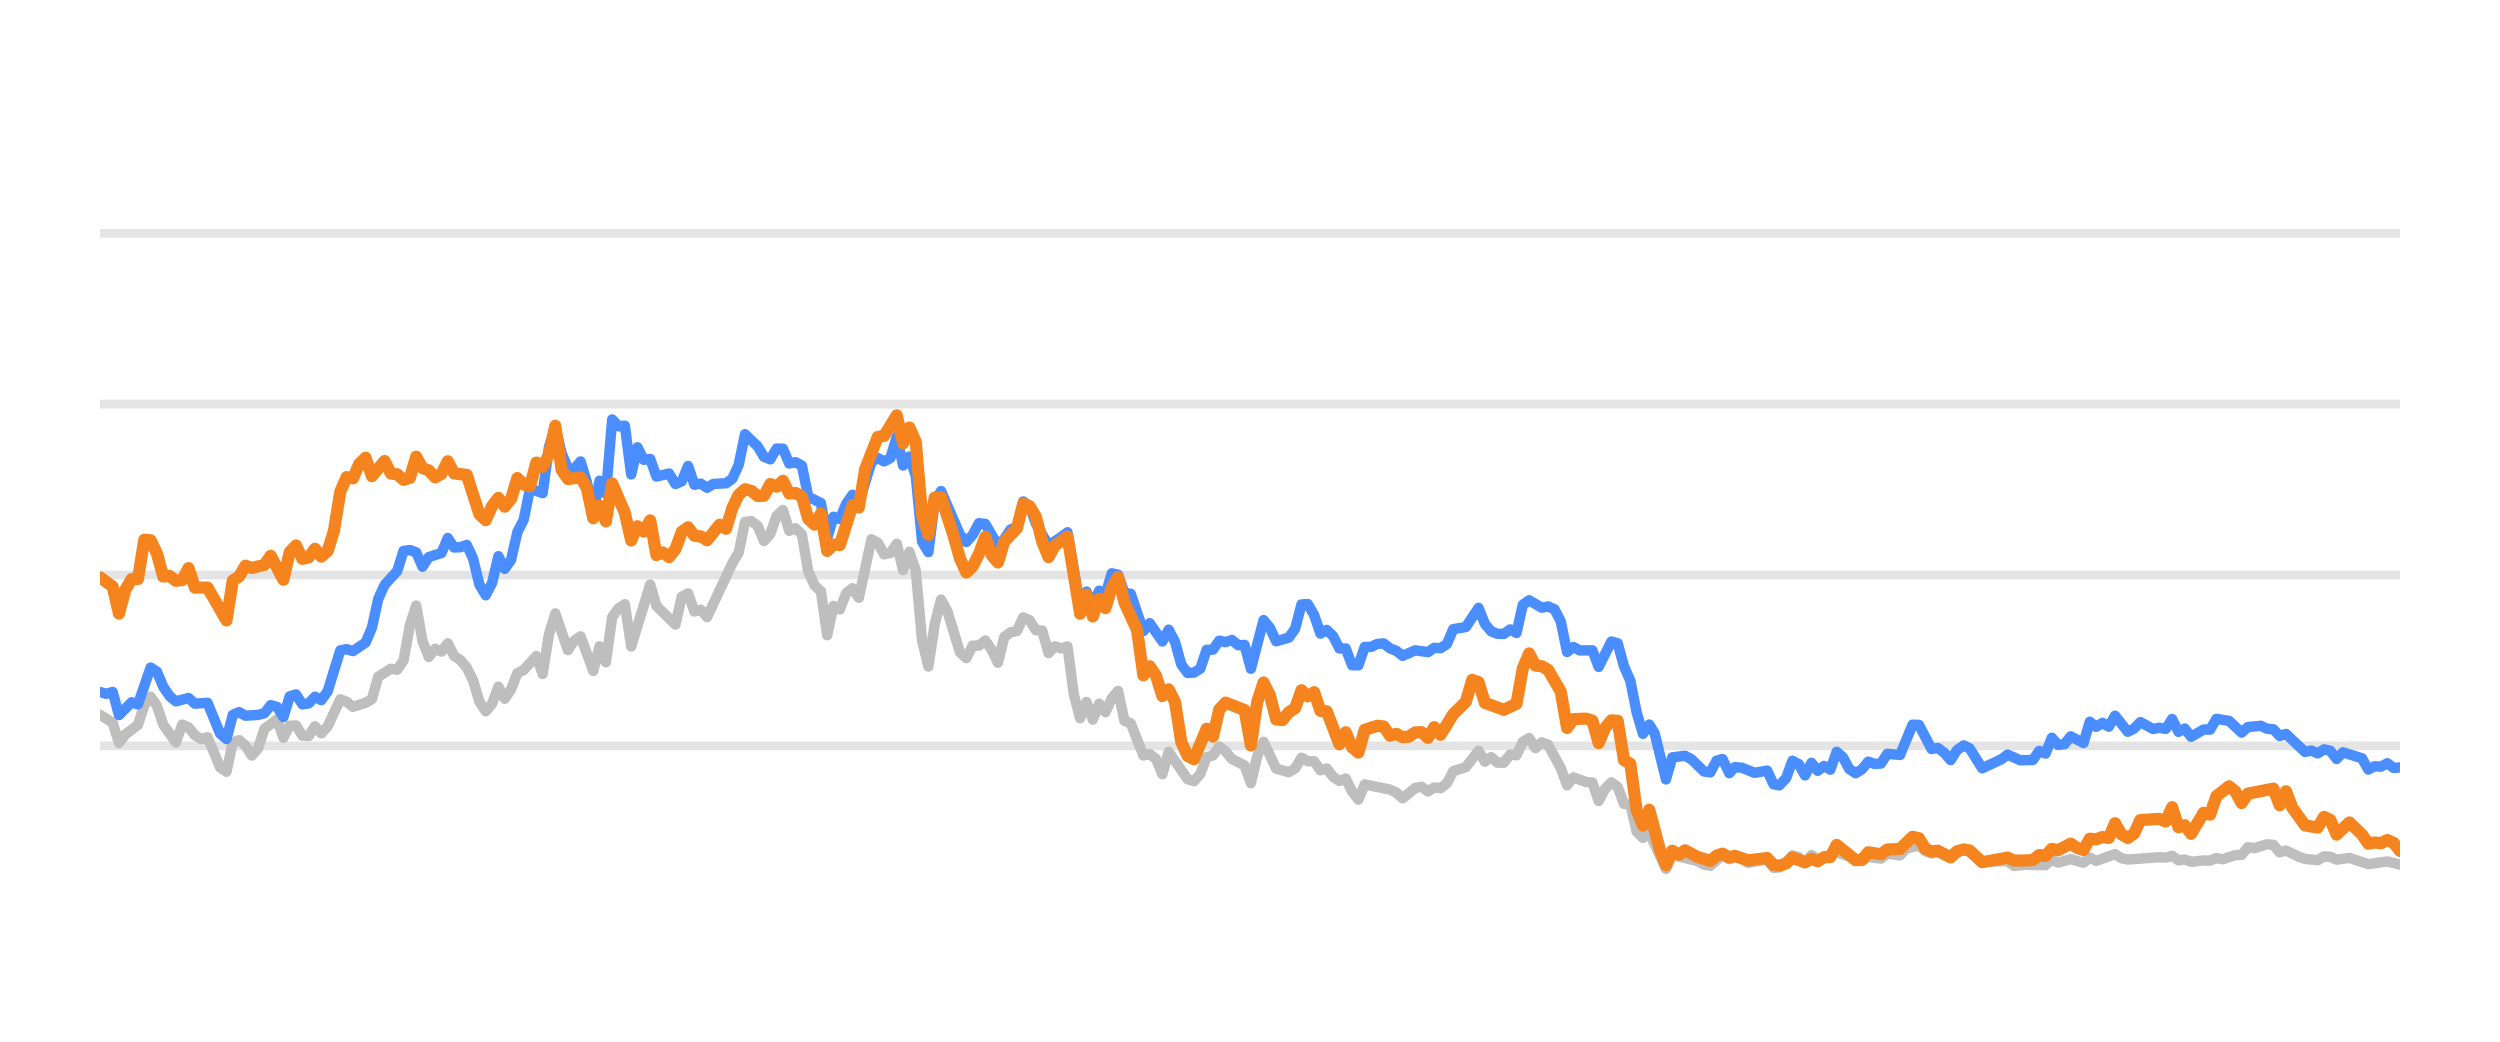
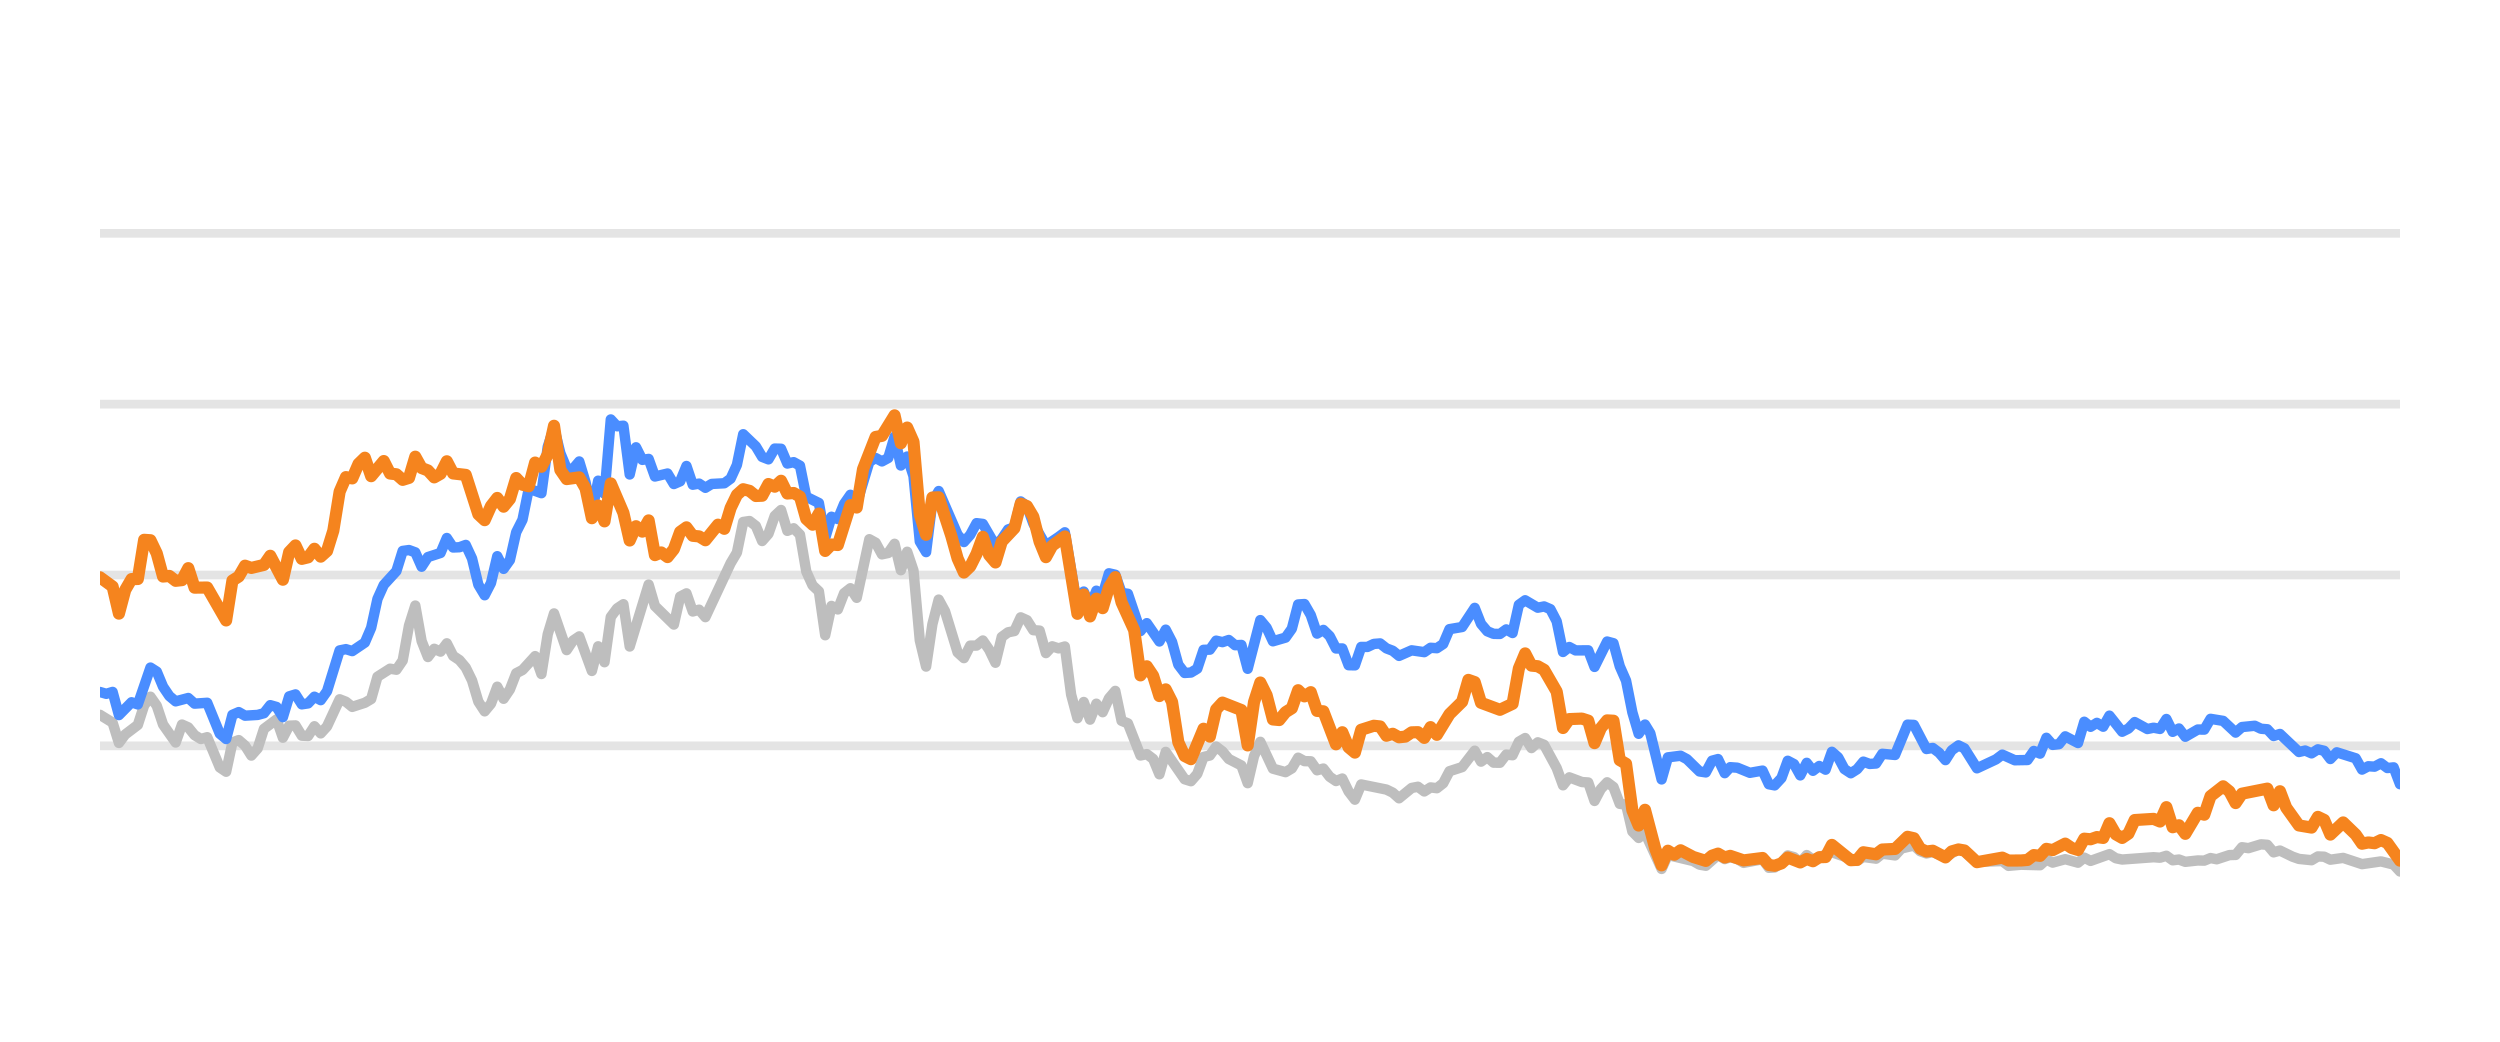
<svg xmlns="http://www.w3.org/2000/svg" width="144pt" height="60pt" viewBox="0 0 144 60" version="1.1">
  <defs>
    <style type="text/css">*{stroke-linejoin: round; stroke-linecap: butt}</style>
  </defs>
  <g id="figure_1">
    <g id="patch_1">
      <path d="M 0 60  L 144 60  L 144 0  L 0 0  L 0 60  z " style="fill: none; opacity: 0" />
    </g>
    <g id="axes_1">
      <g id="patch_2">
        <path d="M 5.76 52.8  L 138.24 52.8  L 138.24 3.6  L 5.76 3.6  L 5.76 52.8  z " style="fill: none" />
      </g>
      <g id="matplotlib.axis_1" />
      <g id="matplotlib.axis_2" />
      <g id="line2d_1">
-         <path d="M 5.76 42.96  L 138.24 42.96  " clip-path="url(#p5cff819e16)" style="fill: none; stroke: #b2b2b2; stroke-opacity: 0.35; stroke-width: 0.5; stroke-linecap: square" />
+         <path d="M 5.76 42.96  L 138.24 42.96  " clip-path="url(#pce5a520897)" style="fill: none; stroke: #b2b2b2; stroke-opacity: 0.35; stroke-width: 0.5; stroke-linecap: square" />
      </g>
      <g id="line2d_2">
-         <path d="M 5.76 33.12  L 138.24 33.12  " clip-path="url(#p5cff819e16)" style="fill: none; stroke: #b2b2b2; stroke-opacity: 0.35; stroke-width: 0.5; stroke-linecap: square" />
+         <path d="M 5.76 33.12  L 138.24 33.12  " clip-path="url(#pce5a520897)" style="fill: none; stroke: #b2b2b2; stroke-opacity: 0.35; stroke-width: 0.5; stroke-linecap: square" />
      </g>
      <g id="line2d_3">
-         <path d="M 5.76 23.28  L 138.24 23.28  " clip-path="url(#p5cff819e16)" style="fill: none; stroke: #b2b2b2; stroke-opacity: 0.35; stroke-width: 0.5; stroke-linecap: square" />
+         <path d="M 5.76 23.28  L 138.24 23.28  " clip-path="url(#pce5a520897)" style="fill: none; stroke: #b2b2b2; stroke-opacity: 0.35; stroke-width: 0.5; stroke-linecap: square" />
      </g>
      <g id="line2d_4">
-         <path d="M 5.76 13.44  L 138.24 13.44  " clip-path="url(#p5cff819e16)" style="fill: none; stroke: #b2b2b2; stroke-opacity: 0.35; stroke-width: 0.5; stroke-linecap: square" />
+         <path d="M 5.76 13.44  L 138.24 13.44  " clip-path="url(#pce5a520897)" style="fill: none; stroke: #b2b2b2; stroke-opacity: 0.35; stroke-width: 0.5; stroke-linecap: square" />
      </g>
      <g id="line2d_5">
-         <path d="M 5.76 41.174  L 6.488 41.622  L 6.853 42.793  L 7.217 42.306  L 7.945 41.755  L 8.31 40.628  L 8.674 40.131  L 9.038 40.648  L 9.402 41.735  L 10.131 42.768  L 10.495 41.735  L 10.859 41.897  L 11.224 42.345  L 11.588 42.566  L 11.952 42.463  L 12.681 44.205  L 13.045 44.451  L 13.409 42.763  L 13.773 42.63  L 14.137 42.945  L 14.502 43.521  L 14.866 43.108  L 15.23 41.981  L 15.959 41.44  L 16.323 42.493  L 16.687 41.799  L 17.051 41.784  L 17.416 42.375  L 17.78 42.394  L 18.144 41.833  L 18.508 42.242  L 18.873 41.843  L 19.601 40.279  L 19.965 40.421  L 20.329 40.716  L 21.058 40.48  L 21.422 40.264  L 21.786 38.98  L 22.515 38.517  L 22.879 38.576  L 23.243 38.045  L 23.608 36.033  L 23.972 34.881  L 24.336 36.923  L 24.7 37.843  L 25.065 37.371  L 25.429 37.533  L 25.793 37.056  L 26.157 37.779  L 26.522 38.02  L 26.886 38.453  L 27.25 39.196  L 27.614 40.416  L 27.978 40.972  L 28.343 40.534  L 28.707 39.555  L 29.071 40.249  L 29.435 39.713  L 29.8 38.778  L 30.164 38.591  L 30.892 37.794  L 31.257 38.822  L 31.621 36.534  L 31.985 35.334  L 32.714 37.445  L 33.078 36.903  L 33.442 36.657  L 34.17 38.645  L 34.535 37.228  L 34.899 38.143  L 35.263 35.536  L 35.627 35.044  L 35.992 34.803  L 36.356 37.238  L 37.449 33.671  L 37.813 34.906  L 38.906 35.974  L 39.27 34.365  L 39.634 34.178  L 39.998 35.221  L 40.363 35.118  L 40.727 35.546  L 42.184 32.441  L 42.548 31.831  L 42.912 30.065  L 43.276 30.011  L 43.641 30.291  L 44.005 31.162  L 44.369 30.749  L 44.733 29.715  L 45.098 29.376  L 45.462 30.576  L 45.826 30.429  L 46.19 30.793  L 46.555 32.918  L 46.919 33.72  L 47.283 34.06  L 47.647 36.589  L 48.011 34.901  L 48.376 35.103  L 48.74 34.168  L 49.104 33.883  L 49.468 34.434  L 50.197 31.059  L 50.561 31.26  L 50.925 31.929  L 51.29 31.851  L 51.654 31.324  L 52.018 32.844  L 52.382 31.782  L 52.747 32.859  L 53.111 36.884  L 53.475 38.394  L 53.839 35.954  L 54.204 34.537  L 54.568 35.206  L 55.296 37.578  L 55.66 37.907  L 56.025 37.189  L 56.389 37.184  L 56.753 36.894  L 57.117 37.42  L 57.482 38.173  L 57.846 36.687  L 58.21 36.421  L 58.574 36.348  L 58.939 35.56  L 59.303 35.723  L 59.667 36.298  L 60.031 36.323  L 60.396 37.617  L 60.76 37.228  L 61.124 37.346  L 61.488 37.238  L 61.853 40.008  L 62.217 41.366  L 62.581 40.436  L 62.945 41.45  L 63.309 40.534  L 63.674 41.022  L 64.038 40.224  L 64.402 39.796  L 64.766 41.518  L 65.131 41.666  L 65.859 43.516  L 66.223 43.437  L 66.588 43.713  L 66.952 44.598  L 67.316 43.309  L 68.409 44.884  L 68.773 44.997  L 69.137 44.579  L 69.501 43.6  L 69.866 43.516  L 70.23 43.004  L 70.594 43.28  L 70.958 43.718  L 71.687 44.092  L 72.051 45.11  L 72.415 43.555  L 72.78 42.729  L 73.508 44.274  L 74.237 44.475  L 74.601 44.259  L 74.965 43.644  L 75.329 43.841  L 75.694 43.851  L 76.058 44.367  L 76.422 44.269  L 76.786 44.741  L 77.15 44.987  L 77.515 44.844  L 77.879 45.587  L 78.243 46.06  L 78.607 45.184  L 80.064 45.479  L 80.429 45.656  L 80.793 45.981  L 81.521 45.386  L 81.886 45.317  L 82.25 45.587  L 82.614 45.356  L 82.978 45.4  L 83.342 45.115  L 83.707 44.421  L 84.435 44.185  L 85.164 43.24  L 85.528 43.87  L 85.892 43.609  L 86.256 43.929  L 86.621 43.934  L 86.985 43.462  L 87.349 43.501  L 87.713 42.724  L 88.078 42.512  L 88.442 43.088  L 88.806 42.758  L 89.17 42.901  L 89.899 44.239  L 90.263 45.233  L 90.627 44.775  L 91.356 45.046  L 91.72 45.071  L 92.084 46.133  L 92.448 45.445  L 92.813 45.061  L 93.177 45.331  L 93.541 46.301  L 93.905 46.345  L 94.27 47.895  L 94.634 48.264  L 94.998 47.964  L 95.959 50.05  L 96.322 49.248  L 97.785 49.597  L 98.148 49.804  L 98.512 49.868  L 99.217 49.248  L 99.605 49.484  L 99.923 49.376  L 100.333 49.479  L 100.697 49.7  L 101.789 49.494  L 102.154 49.986  L 102.488 49.966  L 102.882 49.7  L 103.244 49.272  L 103.608 49.371  L 103.968 49.681  L 104.34 49.253  L 104.701 49.513  L 105.793 49.09  L 107.252 49.587  L 107.613 49.361  L 108.343 49.459  L 108.707 49.169  L 109.442 49.272  L 109.807 48.874  L 110.532 48.702  L 110.896 49.031  L 111.257 49.159  L 111.619 49.08  L 112.354 49.366  L 113.106 48.908  L 113.448 49.051  L 114.173 49.646  L 115.637 49.597  L 115.996 49.873  L 116.722 49.809  L 117.819 49.838  L 118.184 49.509  L 118.547 49.686  L 119.273 49.489  L 120.01 49.691  L 120.372 49.4  L 120.736 49.587  L 121.825 49.199  L 122.194 49.435  L 122.559 49.509  L 124.376 49.376  L 124.746 49.405  L 125.114 49.292  L 125.479 49.553  L 125.842 49.509  L 126.207 49.641  L 126.93 49.563  L 127.302 49.572  L 127.666 49.425  L 128.022 49.494  L 128.757 49.253  L 129.115 49.243  L 129.481 48.8  L 129.852 48.854  L 130.579 48.633  L 130.945 48.662  L 131.309 49.095  L 131.675 48.992  L 132.404 49.346  L 132.772 49.474  L 133.499 49.548  L 133.865 49.331  L 134.227 49.346  L 134.586 49.518  L 135.325 49.415  L 136.415 49.774  L 137.51 49.617  L 138.24 49.799  L 138.24 49.799  " clip-path="url(#p5cff819e16)" style="fill: none; stroke: #bebebe; stroke-width: 0.6; stroke-linecap: round" />
+         <path d="M 5.76 41.174  L 6.486 41.622  L 6.85 42.793  L 7.213 42.306  L 7.939 41.755  L 8.303 40.628  L 8.666 40.131  L 9.029 40.648  L 9.392 41.735  L 10.119 42.768  L 10.482 41.735  L 10.845 41.897  L 11.208 42.345  L 11.572 42.566  L 11.935 42.463  L 12.661 44.205  L 13.025 44.451  L 13.388 42.763  L 13.751 42.63  L 14.114 42.945  L 14.477 43.521  L 14.841 43.108  L 15.204 41.981  L 15.93 41.44  L 16.294 42.493  L 16.657 41.799  L 17.02 41.784  L 17.383 42.375  L 17.746 42.394  L 18.11 41.833  L 18.473 42.242  L 18.836 41.843  L 19.563 40.279  L 19.926 40.421  L 20.289 40.716  L 21.016 40.48  L 21.379 40.264  L 21.742 38.98  L 22.468 38.517  L 22.832 38.576  L 23.195 38.045  L 23.558 36.033  L 23.921 34.881  L 24.285 36.923  L 24.648 37.843  L 25.011 37.371  L 25.374 37.533  L 25.737 37.056  L 26.101 37.779  L 26.464 38.02  L 26.827 38.453  L 27.19 39.196  L 27.554 40.416  L 27.917 40.972  L 28.28 40.534  L 28.643 39.555  L 29.007 40.249  L 29.37 39.713  L 29.733 38.778  L 30.096 38.591  L 30.823 37.794  L 31.186 38.822  L 31.549 36.534  L 31.912 35.334  L 32.639 37.445  L 33.002 36.903  L 33.365 36.657  L 34.092 38.645  L 34.455 37.228  L 34.818 38.143  L 35.181 35.536  L 35.545 35.044  L 35.908 34.803  L 36.271 37.238  L 37.361 33.671  L 37.724 34.906  L 38.814 35.974  L 39.177 34.365  L 39.54 34.178  L 39.903 35.221  L 40.267 35.118  L 40.63 35.546  L 42.083 32.441  L 42.446 31.831  L 42.809 30.065  L 43.172 30.011  L 43.536 30.291  L 43.899 31.162  L 44.262 30.749  L 44.625 29.715  L 44.989 29.376  L 45.352 30.576  L 45.715 30.429  L 46.078 30.793  L 46.441 32.918  L 46.805 33.72  L 47.168 34.06  L 47.531 36.589  L 47.894 34.901  L 48.258 35.103  L 48.621 34.168  L 48.984 33.883  L 49.347 34.434  L 50.074 31.059  L 50.437 31.26  L 50.8 31.929  L 51.163 31.851  L 51.527 31.324  L 51.89 32.844  L 52.253 31.782  L 52.616 32.859  L 52.98 36.884  L 53.343 38.394  L 53.706 35.954  L 54.069 34.537  L 54.432 35.206  L 55.159 37.578  L 55.522 37.907  L 55.885 37.189  L 56.249 37.184  L 56.612 36.894  L 56.975 37.42  L 57.338 38.173  L 57.701 36.687  L 58.065 36.421  L 58.428 36.348  L 58.791 35.56  L 59.154 35.723  L 59.518 36.298  L 59.881 36.323  L 60.244 37.617  L 60.607 37.228  L 60.971 37.346  L 61.334 37.238  L 61.697 40.008  L 62.06 41.366  L 62.423 40.436  L 62.787 41.45  L 63.15 40.534  L 63.513 41.022  L 63.876 40.224  L 64.24 39.796  L 64.603 41.518  L 64.966 41.666  L 65.692 43.516  L 66.056 43.437  L 66.419 43.713  L 66.782 44.598  L 67.145 43.309  L 68.235 44.884  L 68.598 44.997  L 68.962 44.579  L 69.325 43.6  L 69.688 43.516  L 70.051 43.004  L 70.414 43.28  L 70.778 43.718  L 71.504 44.092  L 71.867 45.11  L 72.231 43.555  L 72.594 42.729  L 73.32 44.274  L 74.047 44.475  L 74.41 44.259  L 74.773 43.644  L 75.136 43.841  L 75.5 43.851  L 75.863 44.367  L 76.226 44.269  L 76.589 44.741  L 76.953 44.987  L 77.316 44.844  L 77.679 45.587  L 78.042 46.06  L 78.405 45.184  L 79.858 45.479  L 80.222 45.656  L 80.585 45.981  L 81.311 45.386  L 81.674 45.317  L 82.038 45.587  L 82.401 45.356  L 82.764 45.4  L 83.127 45.115  L 83.491 44.421  L 84.217 44.185  L 84.944 43.24  L 85.307 43.87  L 85.67 43.609  L 86.033 43.929  L 86.396 43.934  L 86.76 43.462  L 87.123 43.501  L 87.486 42.724  L 87.849 42.512  L 88.213 43.088  L 88.576 42.758  L 88.939 42.901  L 89.665 44.239  L 90.029 45.233  L 90.392 44.775  L 91.118 45.046  L 91.482 45.071  L 91.845 46.133  L 92.208 45.445  L 92.571 45.061  L 92.935 45.331  L 93.298 46.301  L 93.661 46.345  L 94.024 47.895  L 94.387 48.264  L 94.751 47.964  L 95.709 50.05  L 96.071 49.248  L 97.53 49.597  L 97.892 49.804  L 98.255 49.868  L 98.958 49.248  L 99.345 49.484  L 99.662 49.376  L 100.071 49.479  L 100.433 49.7  L 101.523 49.494  L 101.887 49.986  L 102.22 49.966  L 102.612 49.7  L 102.974 49.272  L 103.336 49.371  L 103.695 49.681  L 104.067 49.253  L 104.426 49.513  L 105.516 49.09  L 106.97 49.587  L 107.331 49.361  L 108.059 49.459  L 108.421 49.169  L 109.154 49.272  L 109.519 48.874  L 110.241 48.702  L 110.605 49.031  L 110.964 49.159  L 111.326 49.08  L 112.058 49.366  L 112.808 48.908  L 113.149 49.051  L 113.872 49.646  L 115.332 49.597  L 115.691 49.873  L 116.414 49.809  L 117.508 49.838  L 117.872 49.509  L 118.234 49.686  L 118.958 49.489  L 119.693 49.691  L 120.054 49.4  L 120.417 49.587  L 121.503 49.199  L 121.871 49.435  L 122.235 49.509  L 124.047 49.376  L 124.416 49.405  L 124.783 49.292  L 125.147 49.553  L 125.509 49.509  L 125.873 49.641  L 126.594 49.563  L 126.965 49.572  L 127.328 49.425  L 127.683 49.494  L 128.416 49.253  L 128.773 49.243  L 129.138 48.8  L 129.508 48.854  L 130.233 48.633  L 130.598 48.662  L 130.96 49.095  L 131.325 48.992  L 132.053 49.346  L 132.419 49.474  L 133.145 49.548  L 133.51 49.331  L 133.87 49.346  L 134.229 49.518  L 134.966 49.415  L 136.052 49.774  L 137.144 49.617  L 137.873 49.799  L 138.24 50.197  L 138.24 50.197  " clip-path="url(#pce5a520897)" style="fill: none; stroke: #bebebe; stroke-width: 0.6; stroke-linecap: round" />
      </g>
      <g id="line2d_6">
-         <path d="M 5.76 39.86  L 6.124 39.964  L 6.488 39.855  L 6.853 41.189  L 7.581 40.451  L 7.945 40.574  L 8.674 38.453  L 9.038 38.685  L 9.402 39.555  L 9.767 40.092  L 10.131 40.397  L 10.859 40.205  L 11.224 40.53  L 11.952 40.48  L 12.681 42.261  L 13.045 42.566  L 13.409 41.174  L 13.773 41.017  L 14.137 41.223  L 14.866 41.179  L 15.23 41.081  L 15.594 40.618  L 15.959 40.721  L 16.323 41.307  L 16.687 40.111  L 17.051 39.998  L 17.416 40.569  L 17.78 40.515  L 18.144 40.131  L 18.508 40.328  L 18.873 39.816  L 19.601 37.464  L 19.965 37.391  L 20.329 37.504  L 21.058 37.012  L 21.422 36.161  L 21.786 34.498  L 22.151 33.691  L 22.879 32.894  L 23.243 31.733  L 23.608 31.683  L 23.972 31.816  L 24.336 32.643  L 24.7 32.087  L 25.429 31.851  L 25.793 30.99  L 26.157 31.536  L 26.522 31.521  L 26.886 31.388  L 27.25 32.17  L 27.614 33.681  L 27.978 34.286  L 28.343 33.582  L 28.707 32.038  L 29.071 32.766  L 29.435 32.259  L 29.8 30.655  L 30.164 29.937  L 30.528 28.146  L 31.257 28.407  L 31.621 25.735  L 31.985 24.623  L 32.349 26.104  L 32.714 26.98  L 33.078 27.009  L 33.442 26.581  L 33.806 27.782  L 34.17 29.499  L 34.535 27.688  L 34.899 28.441  L 35.263 24.161  L 35.627 24.554  L 35.992 24.52  L 36.356 27.329  L 36.72 25.765  L 37.084 26.488  L 37.449 26.434  L 37.813 27.447  L 38.541 27.275  L 38.906 27.88  L 39.27 27.723  L 39.634 26.842  L 39.998 27.92  L 40.363 27.856  L 40.727 28.097  L 41.091 27.875  L 41.819 27.836  L 42.184 27.57  L 42.548 26.778  L 42.912 25.012  L 43.641 25.71  L 44.005 26.316  L 44.369 26.458  L 44.733 25.838  L 45.098 25.848  L 45.462 26.699  L 45.826 26.621  L 46.19 26.822  L 46.555 28.613  L 47.283 28.972  L 47.647 30.995  L 48.011 29.765  L 48.376 29.897  L 48.74 29.022  L 49.104 28.5  L 49.468 29.007  L 50.197 26.601  L 50.561 26.38  L 50.925 26.576  L 51.29 26.38  L 51.654 25.15  L 52.018 26.813  L 52.382 26.296  L 52.747 27.418  L 53.111 31.191  L 53.475 31.801  L 53.839 28.899  L 54.204 28.284  L 55.296 30.803  L 55.66 31.221  L 56.025 30.808  L 56.389 30.134  L 56.753 30.178  L 57.482 31.428  L 57.846 31.044  L 58.21 30.498  L 58.574 30.365  L 58.939 28.884  L 59.303 29.154  L 59.667 30.153  L 60.396 31.423  L 61.124 30.931  L 61.488 30.66  L 62.217 34.999  L 62.581 34.074  L 62.945 34.916  L 63.309 34.025  L 63.674 34.261  L 64.038 33.022  L 64.402 33.105  L 64.766 34.153  L 65.131 34.202  L 65.859 36.348  L 66.223 35.895  L 66.952 36.948  L 67.316 36.269  L 67.68 36.972  L 68.045 38.286  L 68.409 38.763  L 68.773 38.739  L 69.137 38.517  L 69.501 37.43  L 69.866 37.42  L 70.23 36.903  L 70.594 36.987  L 70.958 36.864  L 71.323 37.164  L 71.687 37.149  L 72.051 38.522  L 72.78 35.718  L 73.144 36.156  L 73.508 36.938  L 74.237 36.726  L 74.601 36.215  L 74.965 34.817  L 75.329 34.793  L 75.694 35.427  L 76.058 36.495  L 76.422 36.284  L 76.786 36.638  L 77.15 37.351  L 77.515 37.351  L 77.879 38.316  L 78.243 38.325  L 78.607 37.263  L 78.972 37.263  L 79.336 37.09  L 79.7 37.061  L 80.064 37.346  L 80.429 37.484  L 80.793 37.779  L 81.521 37.459  L 82.25 37.563  L 82.614 37.312  L 82.978 37.336  L 83.342 37.095  L 83.707 36.239  L 84.435 36.116  L 85.164 35.014  L 85.528 35.934  L 85.892 36.362  L 86.256 36.51  L 86.621 36.515  L 86.985 36.254  L 87.349 36.461  L 87.713 34.837  L 88.078 34.576  L 88.806 35.004  L 89.17 34.931  L 89.535 35.088  L 89.899 35.787  L 90.263 37.553  L 90.627 37.268  L 90.991 37.464  L 91.72 37.459  L 92.084 38.414  L 92.813 36.953  L 93.177 37.051  L 93.541 38.379  L 93.905 39.206  L 94.27 41.031  L 94.634 42.266  L 94.998 41.735  L 95.306 42.237  L 95.959 44.894  L 96.322 43.624  L 97.056 43.531  L 97.422 43.728  L 98.148 44.436  L 98.512 44.49  L 98.872 43.816  L 99.217 43.723  L 99.605 44.534  L 99.923 44.19  L 100.333 44.22  L 101.059 44.515  L 101.789 44.387  L 102.154 45.174  L 102.488 45.238  L 102.882 44.815  L 103.244 43.821  L 103.608 44.013  L 103.968 44.662  L 104.34 43.939  L 104.701 44.397  L 105.066 44.121  L 105.428 44.333  L 105.793 43.304  L 106.157 43.624  L 106.518 44.298  L 106.886 44.539  L 107.252 44.308  L 107.613 43.87  L 107.978 44.003  L 108.343 43.978  L 108.707 43.418  L 109.442 43.486  L 110.165 41.74  L 110.532 41.755  L 111.257 43.142  L 111.619 43.083  L 111.989 43.359  L 112.354 43.782  L 112.715 43.216  L 113.106 42.935  L 113.448 43.103  L 114.173 44.254  L 115.269 43.742  L 115.637 43.467  L 116.361 43.791  L 117.092 43.777  L 117.457 43.255  L 117.819 43.408  L 118.184 42.498  L 118.547 42.906  L 118.914 42.862  L 119.273 42.414  L 120.01 42.798  L 120.372 41.573  L 120.736 41.863  L 121.101 41.637  L 121.465 41.858  L 121.825 41.223  L 122.559 42.148  L 122.922 41.966  L 123.285 41.592  L 124.016 41.991  L 124.376 41.917  L 124.746 41.986  L 125.114 41.415  L 125.479 42.153  L 125.842 41.961  L 126.207 42.438  L 126.93 42.02  L 127.302 42.025  L 127.666 41.405  L 128.393 41.523  L 129.115 42.197  L 129.481 41.878  L 130.22 41.804  L 130.579 41.976  L 130.945 42.006  L 131.309 42.394  L 131.675 42.276  L 132.772 43.314  L 133.133 43.231  L 133.499 43.393  L 133.865 43.162  L 134.227 43.245  L 134.586 43.718  L 134.956 43.334  L 136.051 43.678  L 136.415 44.328  L 136.779 44.136  L 137.138 44.16  L 137.51 43.964  L 137.879 44.239  L 138.24 44.2  L 138.24 44.2  " clip-path="url(#p5cff819e16)" style="fill: none; stroke: #4a8dff; stroke-width: 0.6; stroke-linecap: round" />
+         <path d="M 5.76 39.86  L 6.123 39.964  L 6.486 39.855  L 6.85 41.189  L 7.576 40.451  L 7.939 40.574  L 8.666 38.453  L 9.029 38.685  L 9.392 39.555  L 9.755 40.092  L 10.119 40.397  L 10.845 40.205  L 11.208 40.53  L 11.935 40.48  L 12.661 42.261  L 13.025 42.566  L 13.388 41.174  L 13.751 41.017  L 14.114 41.223  L 14.841 41.179  L 15.204 41.081  L 15.567 40.618  L 15.93 40.721  L 16.294 41.307  L 16.657 40.111  L 17.02 39.998  L 17.383 40.569  L 17.746 40.515  L 18.11 40.131  L 18.473 40.328  L 18.836 39.816  L 19.563 37.464  L 19.926 37.391  L 20.289 37.504  L 21.016 37.012  L 21.379 36.161  L 21.742 34.498  L 22.105 33.691  L 22.832 32.894  L 23.195 31.733  L 23.558 31.683  L 23.921 31.816  L 24.285 32.643  L 24.648 32.087  L 25.374 31.851  L 25.737 30.99  L 26.101 31.536  L 26.464 31.521  L 26.827 31.388  L 27.19 32.17  L 27.554 33.681  L 27.917 34.286  L 28.28 33.582  L 28.643 32.038  L 29.007 32.766  L 29.37 32.259  L 29.733 30.655  L 30.096 29.937  L 30.459 28.146  L 31.186 28.407  L 31.549 25.735  L 31.912 24.623  L 32.276 26.104  L 32.639 26.98  L 33.002 27.009  L 33.365 26.581  L 33.728 27.782  L 34.092 29.499  L 34.455 27.688  L 34.818 28.441  L 35.181 24.161  L 35.545 24.554  L 35.908 24.52  L 36.271 27.329  L 36.634 25.765  L 36.998 26.488  L 37.361 26.434  L 37.724 27.447  L 38.45 27.275  L 38.814 27.88  L 39.177 27.723  L 39.54 26.842  L 39.903 27.92  L 40.267 27.856  L 40.63 28.097  L 40.993 27.875  L 41.719 27.836  L 42.083 27.57  L 42.446 26.778  L 42.809 25.012  L 43.536 25.71  L 43.899 26.316  L 44.262 26.458  L 44.625 25.838  L 44.989 25.848  L 45.352 26.699  L 45.715 26.621  L 46.078 26.822  L 46.441 28.613  L 47.168 28.972  L 47.531 30.995  L 47.894 29.765  L 48.258 29.897  L 48.621 29.022  L 48.984 28.5  L 49.347 29.007  L 50.074 26.601  L 50.437 26.38  L 50.8 26.576  L 51.163 26.38  L 51.527 25.15  L 51.89 26.813  L 52.253 26.296  L 52.616 27.418  L 52.98 31.191  L 53.343 31.801  L 53.706 28.899  L 54.069 28.284  L 55.159 30.803  L 55.522 31.221  L 55.885 30.808  L 56.249 30.134  L 56.612 30.178  L 57.338 31.428  L 57.701 31.044  L 58.065 30.498  L 58.428 30.365  L 58.791 28.884  L 59.154 29.154  L 59.518 30.153  L 60.244 31.423  L 60.971 30.931  L 61.334 30.66  L 62.06 34.999  L 62.423 34.074  L 62.787 34.916  L 63.15 34.025  L 63.513 34.261  L 63.876 33.022  L 64.24 33.105  L 64.603 34.153  L 64.966 34.202  L 65.692 36.348  L 66.056 35.895  L 66.782 36.948  L 67.145 36.269  L 67.509 36.972  L 67.872 38.286  L 68.235 38.763  L 68.598 38.739  L 68.962 38.517  L 69.325 37.43  L 69.688 37.42  L 70.051 36.903  L 70.414 36.987  L 70.778 36.864  L 71.141 37.164  L 71.504 37.149  L 71.867 38.522  L 72.594 35.718  L 72.957 36.156  L 73.32 36.938  L 74.047 36.726  L 74.41 36.215  L 74.773 34.817  L 75.136 34.793  L 75.5 35.427  L 75.863 36.495  L 76.226 36.284  L 76.589 36.638  L 76.953 37.351  L 77.316 37.351  L 77.679 38.316  L 78.042 38.325  L 78.405 37.263  L 78.769 37.263  L 79.132 37.09  L 79.495 37.061  L 79.858 37.346  L 80.222 37.484  L 80.585 37.779  L 81.311 37.459  L 82.038 37.563  L 82.401 37.312  L 82.764 37.336  L 83.127 37.095  L 83.491 36.239  L 84.217 36.116  L 84.944 35.014  L 85.307 35.934  L 85.67 36.362  L 86.033 36.51  L 86.396 36.515  L 86.76 36.254  L 87.123 36.461  L 87.486 34.837  L 87.849 34.576  L 88.576 35.004  L 88.939 34.931  L 89.302 35.088  L 89.665 35.787  L 90.029 37.553  L 90.392 37.268  L 90.755 37.464  L 91.482 37.459  L 91.845 38.414  L 92.571 36.953  L 92.935 37.051  L 93.298 38.379  L 93.661 39.206  L 94.024 41.031  L 94.387 42.266  L 94.751 41.735  L 95.057 42.237  L 95.709 44.894  L 96.071 43.624  L 96.802 43.531  L 97.168 43.728  L 97.892 44.436  L 98.255 44.49  L 98.614 43.816  L 98.958 43.723  L 99.345 44.534  L 99.662 44.19  L 100.071 44.22  L 100.794 44.515  L 101.523 44.387  L 101.887 45.174  L 102.22 45.238  L 102.612 44.815  L 102.974 43.821  L 103.336 44.013  L 103.695 44.662  L 104.067 43.939  L 104.426 44.397  L 104.79 44.121  L 105.152 44.333  L 105.516 43.304  L 105.879 43.624  L 106.239 44.298  L 106.606 44.539  L 106.97 44.308  L 107.331 43.87  L 107.694 44.003  L 108.059 43.978  L 108.421 43.418  L 109.154 43.486  L 109.875 41.74  L 110.241 41.755  L 110.964 43.142  L 111.326 43.083  L 111.694 43.359  L 112.058 43.782  L 112.418 43.216  L 112.808 42.935  L 113.149 43.103  L 113.872 44.254  L 114.966 43.742  L 115.332 43.467  L 116.054 43.791  L 116.783 43.777  L 117.147 43.255  L 117.508 43.408  L 117.872 42.498  L 118.234 42.906  L 118.6 42.862  L 118.958 42.414  L 119.693 42.798  L 120.054 41.573  L 120.417 41.863  L 120.782 41.637  L 121.144 41.858  L 121.503 41.223  L 122.235 42.148  L 122.597 41.966  L 122.959 41.592  L 123.688 41.991  L 124.047 41.917  L 124.416 41.986  L 124.783 41.415  L 125.147 42.153  L 125.509 41.961  L 125.873 42.438  L 126.594 42.02  L 126.965 42.025  L 127.328 41.405  L 128.053 41.523  L 128.773 42.197  L 129.138 41.878  L 129.874 41.804  L 130.233 41.976  L 130.598 42.006  L 130.96 42.394  L 131.325 42.276  L 132.419 43.314  L 132.78 43.231  L 133.145 43.393  L 133.51 43.162  L 133.87 43.245  L 134.229 43.718  L 134.598 43.334  L 135.69 43.678  L 136.052 44.328  L 136.416 44.136  L 136.774 44.16  L 137.144 43.964  L 137.513 44.239  L 137.873 44.2  L 138.24 45.169  L 138.24 45.169  " clip-path="url(#pce5a520897)" style="fill: none; stroke: #4a8dff; stroke-width: 0.6; stroke-linecap: round" />
      </g>
      <g id="line2d_7">
-         <path d="M 5.76 33.253  L 6.488 33.784  L 6.853 35.344  L 7.217 33.981  L 7.581 33.356  L 7.945 33.351  L 8.31 31.093  L 8.674 31.118  L 9.038 31.875  L 9.402 33.209  L 9.767 33.174  L 10.131 33.455  L 10.495 33.415  L 10.859 32.726  L 11.224 33.848  L 11.952 33.843  L 13.045 35.737  L 13.409 33.44  L 13.773 33.209  L 14.137 32.584  L 14.502 32.712  L 15.23 32.539  L 15.594 32.013  L 16.323 33.391  L 16.687 31.801  L 17.051 31.418  L 17.416 32.19  L 17.78 32.102  L 18.144 31.61  L 18.508 32.062  L 18.873 31.737  L 19.237 30.567  L 19.601 28.318  L 19.965 27.482  L 20.329 27.555  L 20.694 26.719  L 21.058 26.365  L 21.422 27.428  L 22.151 26.557  L 22.515 27.275  L 22.879 27.319  L 23.243 27.639  L 23.608 27.526  L 23.972 26.306  L 24.336 26.96  L 24.7 27.098  L 25.065 27.496  L 25.429 27.29  L 25.793 26.571  L 26.157 27.27  L 26.886 27.354  L 27.614 29.622  L 27.978 29.961  L 28.343 29.15  L 28.707 28.682  L 29.071 29.184  L 29.435 28.741  L 29.8 27.536  L 30.164 27.92  L 30.528 28.008  L 30.892 26.645  L 31.257 26.886  L 31.621 26.183  L 31.985 24.525  L 32.349 27.068  L 32.714 27.595  L 33.442 27.496  L 33.806 28.131  L 34.17 29.848  L 34.535 29.12  L 34.899 30.03  L 35.263 27.846  L 35.992 29.543  L 36.356 31.132  L 36.72 30.311  L 37.084 30.621  L 37.449 29.976  L 37.813 31.974  L 38.177 31.821  L 38.541 32.087  L 38.906 31.634  L 39.27 30.635  L 39.634 30.375  L 39.998 30.862  L 40.363 30.896  L 40.727 31.118  L 41.455 30.222  L 41.819 30.458  L 42.184 29.258  L 42.548 28.505  L 42.912 28.18  L 43.276 28.274  L 43.641 28.569  L 44.005 28.554  L 44.369 27.88  L 44.733 28.033  L 45.098 27.693  L 45.462 28.426  L 45.826 28.397  L 46.19 28.603  L 46.555 29.888  L 46.919 30.222  L 47.283 29.583  L 47.647 31.733  L 48.011 31.364  L 48.376 31.393  L 49.104 29.095  L 49.468 29.233  L 49.833 27.024  L 50.561 25.169  L 50.925 25.105  L 51.654 23.925  L 52.018 25.533  L 52.382 24.628  L 52.747 25.445  L 53.111 29.642  L 53.475 30.803  L 53.839 28.658  L 54.204 28.643  L 54.932 30.872  L 55.296 32.17  L 55.66 32.977  L 56.025 32.628  L 56.389 31.905  L 56.753 30.921  L 57.117 31.969  L 57.482 32.397  L 57.846 31.196  L 58.574 30.424  L 58.939 29.012  L 59.303 29.154  L 59.667 29.765  L 60.031 31.201  L 60.396 32.092  L 60.76 31.432  L 61.488 30.901  L 62.217 35.354  L 62.581 34.247  L 62.945 35.506  L 63.309 34.483  L 63.674 35.029  L 64.038 33.833  L 64.402 33.243  L 64.766 34.699  L 65.495 36.293  L 65.859 38.901  L 66.223 38.379  L 66.588 38.921  L 66.952 40.092  L 67.316 39.708  L 67.68 40.426  L 68.045 42.753  L 68.409 43.545  L 68.773 43.728  L 69.501 41.976  L 69.866 42.429  L 70.23 40.864  L 70.594 40.47  L 71.687 40.899  L 72.051 42.935  L 72.415 40.436  L 72.78 39.314  L 73.144 40.042  L 73.508 41.44  L 73.872 41.474  L 74.237 41.022  L 74.601 40.795  L 74.965 39.757  L 75.329 40.111  L 75.694 39.87  L 76.058 40.948  L 76.422 40.972  L 77.15 42.871  L 77.515 42.178  L 77.879 43.044  L 78.243 43.349  L 78.607 42.035  L 79.336 41.804  L 79.7 41.843  L 80.064 42.379  L 80.429 42.266  L 80.793 42.468  L 81.157 42.429  L 81.521 42.183  L 81.886 42.173  L 82.25 42.502  L 82.614 41.883  L 82.978 42.325  L 83.707 41.135  L 84.435 40.421  L 84.799 39.162  L 85.164 39.29  L 85.528 40.48  L 86.621 40.884  L 87.349 40.539  L 87.713 38.502  L 88.078 37.637  L 88.442 38.34  L 88.806 38.375  L 89.17 38.581  L 89.899 39.836  L 90.263 41.932  L 90.627 41.42  L 91.356 41.391  L 91.72 41.509  L 92.084 42.803  L 92.448 41.937  L 92.813 41.494  L 93.177 41.514  L 93.541 43.782  L 93.905 43.993  L 94.27 46.67  L 94.634 47.55  L 94.998 46.645  L 95.595 48.894  L 95.959 49.843  L 96.322 49.002  L 96.694 49.233  L 97.056 48.977  L 97.785 49.361  L 98.512 49.587  L 98.872 49.287  L 99.217 49.169  L 99.605 49.39  L 99.923 49.297  L 100.697 49.558  L 101.789 49.42  L 102.154 49.823  L 102.488 49.868  L 102.882 49.73  L 103.244 49.395  L 103.968 49.676  L 104.34 49.474  L 104.701 49.607  L 105.066 49.376  L 105.428 49.366  L 105.793 48.667  L 106.886 49.548  L 107.252 49.528  L 107.613 49.09  L 108.343 49.208  L 108.707 48.933  L 109.442 48.898  L 110.165 48.2  L 110.532 48.283  L 110.896 48.884  L 111.257 49.046  L 111.619 49.002  L 112.354 49.386  L 112.715 49.041  L 113.106 48.928  L 113.448 48.987  L 114.173 49.661  L 115.637 49.4  L 115.996 49.568  L 116.722 49.563  L 117.092 49.533  L 117.457 49.253  L 117.819 49.297  L 118.184 48.894  L 118.547 48.967  L 119.273 48.593  L 119.644 48.844  L 120.01 48.957  L 120.372 48.308  L 120.736 48.342  L 121.101 48.215  L 121.465 48.264  L 121.825 47.418  L 122.194 48.057  L 122.559 48.264  L 122.922 48.018  L 123.285 47.235  L 124.376 47.167  L 124.746 47.319  L 125.114 46.493  L 125.479 47.649  L 125.842 47.536  L 126.207 48.028  L 126.93 46.817  L 127.302 46.926  L 127.666 45.858  L 128.393 45.292  L 128.757 45.587  L 129.115 46.256  L 129.481 45.715  L 130.945 45.425  L 131.309 46.384  L 131.675 45.577  L 132.034 46.517  L 132.772 47.545  L 133.499 47.668  L 133.865 47.053  L 134.227 47.226  L 134.586 48.072  L 135.325 47.373  L 136.051 48.072  L 136.415 48.598  L 136.779 48.525  L 137.138 48.569  L 137.51 48.387  L 137.879 48.554  L 138.24 49.012  L 138.24 49.012  " clip-path="url(#p5cff819e16)" style="fill: none; stroke: #f5841e; stroke-width: 0.7; stroke-linecap: round" />
+         <path d="M 5.76 33.253  L 6.486 33.784  L 6.85 35.344  L 7.213 33.981  L 7.576 33.356  L 7.939 33.351  L 8.303 31.093  L 8.666 31.118  L 9.029 31.875  L 9.392 33.209  L 9.755 33.174  L 10.119 33.455  L 10.482 33.415  L 10.845 32.726  L 11.208 33.848  L 11.935 33.843  L 13.025 35.737  L 13.388 33.44  L 13.751 33.209  L 14.114 32.584  L 14.477 32.712  L 15.204 32.539  L 15.567 32.013  L 16.294 33.391  L 16.657 31.801  L 17.02 31.418  L 17.383 32.19  L 17.746 32.102  L 18.11 31.61  L 18.473 32.062  L 18.836 31.737  L 19.199 30.567  L 19.563 28.318  L 19.926 27.482  L 20.289 27.555  L 20.652 26.719  L 21.016 26.365  L 21.379 27.428  L 22.105 26.557  L 22.468 27.275  L 22.832 27.319  L 23.195 27.639  L 23.558 27.526  L 23.921 26.306  L 24.285 26.96  L 24.648 27.098  L 25.011 27.496  L 25.374 27.29  L 25.737 26.571  L 26.101 27.27  L 26.827 27.354  L 27.554 29.622  L 27.917 29.961  L 28.28 29.15  L 28.643 28.682  L 29.007 29.184  L 29.37 28.741  L 29.733 27.536  L 30.096 27.92  L 30.459 28.008  L 30.823 26.645  L 31.186 26.886  L 31.549 26.183  L 31.912 24.525  L 32.276 27.068  L 32.639 27.595  L 33.365 27.496  L 33.728 28.131  L 34.092 29.848  L 34.455 29.12  L 34.818 30.03  L 35.181 27.846  L 35.908 29.543  L 36.271 31.132  L 36.634 30.311  L 36.998 30.621  L 37.361 29.976  L 37.724 31.974  L 38.087 31.821  L 38.45 32.087  L 38.814 31.634  L 39.177 30.635  L 39.54 30.375  L 39.903 30.862  L 40.267 30.896  L 40.63 31.118  L 41.356 30.222  L 41.719 30.458  L 42.083 29.258  L 42.446 28.505  L 42.809 28.18  L 43.172 28.274  L 43.536 28.569  L 43.899 28.554  L 44.262 27.88  L 44.625 28.033  L 44.989 27.693  L 45.352 28.426  L 45.715 28.397  L 46.078 28.603  L 46.441 29.888  L 46.805 30.222  L 47.168 29.583  L 47.531 31.733  L 47.894 31.364  L 48.258 31.393  L 48.984 29.095  L 49.347 29.233  L 49.71 27.024  L 50.437 25.169  L 50.8 25.105  L 51.527 23.925  L 51.89 25.533  L 52.253 24.628  L 52.616 25.445  L 52.98 29.642  L 53.343 30.803  L 53.706 28.658  L 54.069 28.643  L 54.796 30.872  L 55.159 32.17  L 55.522 32.977  L 55.885 32.628  L 56.249 31.905  L 56.612 30.921  L 56.975 31.969  L 57.338 32.397  L 57.701 31.196  L 58.428 30.424  L 58.791 29.012  L 59.154 29.154  L 59.518 29.765  L 59.881 31.201  L 60.244 32.092  L 60.607 31.432  L 61.334 30.901  L 62.06 35.354  L 62.423 34.247  L 62.787 35.506  L 63.15 34.483  L 63.513 35.029  L 63.876 33.833  L 64.24 33.243  L 64.603 34.699  L 65.329 36.293  L 65.692 38.901  L 66.056 38.379  L 66.419 38.921  L 66.782 40.092  L 67.145 39.708  L 67.509 40.426  L 67.872 42.753  L 68.235 43.545  L 68.598 43.728  L 69.325 41.976  L 69.688 42.429  L 70.051 40.864  L 70.414 40.47  L 71.504 40.899  L 71.867 42.935  L 72.231 40.436  L 72.594 39.314  L 72.957 40.042  L 73.32 41.44  L 73.683 41.474  L 74.047 41.022  L 74.41 40.795  L 74.773 39.757  L 75.136 40.111  L 75.5 39.87  L 75.863 40.948  L 76.226 40.972  L 76.953 42.871  L 77.316 42.178  L 77.679 43.044  L 78.042 43.349  L 78.405 42.035  L 79.132 41.804  L 79.495 41.843  L 79.858 42.379  L 80.222 42.266  L 80.585 42.468  L 80.948 42.429  L 81.311 42.183  L 81.674 42.173  L 82.038 42.502  L 82.401 41.883  L 82.764 42.325  L 83.491 41.135  L 84.217 40.421  L 84.58 39.162  L 84.944 39.29  L 85.307 40.48  L 86.396 40.884  L 87.123 40.539  L 87.486 38.502  L 87.849 37.637  L 88.213 38.34  L 88.576 38.375  L 88.939 38.581  L 89.665 39.836  L 90.029 41.932  L 90.392 41.42  L 91.118 41.391  L 91.482 41.509  L 91.845 42.803  L 92.208 41.937  L 92.571 41.494  L 92.935 41.514  L 93.298 43.782  L 93.661 43.993  L 94.024 46.67  L 94.387 47.55  L 94.751 46.645  L 95.346 48.894  L 95.709 49.843  L 96.071 49.002  L 96.442 49.233  L 96.802 48.977  L 97.53 49.361  L 98.255 49.587  L 98.614 49.287  L 98.958 49.169  L 99.345 49.39  L 99.662 49.297  L 100.433 49.558  L 101.523 49.42  L 101.887 49.823  L 102.22 49.868  L 102.612 49.73  L 102.974 49.395  L 103.695 49.676  L 104.067 49.474  L 104.426 49.607  L 104.79 49.376  L 105.152 49.366  L 105.516 48.667  L 106.606 49.548  L 106.97 49.528  L 107.331 49.09  L 108.059 49.208  L 108.421 48.933  L 109.154 48.898  L 109.875 48.2  L 110.241 48.283  L 110.605 48.884  L 110.964 49.046  L 111.326 49.002  L 112.058 49.386  L 112.418 49.041  L 112.808 48.928  L 113.149 48.987  L 113.872 49.661  L 115.332 49.4  L 115.691 49.568  L 116.414 49.563  L 116.783 49.533  L 117.147 49.253  L 117.508 49.297  L 117.872 48.894  L 118.234 48.967  L 118.958 48.593  L 119.328 48.844  L 119.693 48.957  L 120.054 48.308  L 120.417 48.342  L 120.782 48.215  L 121.144 48.264  L 121.503 47.418  L 121.871 48.057  L 122.235 48.264  L 122.597 48.018  L 122.959 47.235  L 124.047 47.167  L 124.416 47.319  L 124.783 46.493  L 125.147 47.649  L 125.509 47.536  L 125.873 48.028  L 126.594 46.817  L 126.965 46.926  L 127.328 45.858  L 128.053 45.292  L 128.416 45.587  L 128.773 46.256  L 129.138 45.715  L 130.598 45.425  L 130.96 46.384  L 131.325 45.577  L 131.684 46.517  L 132.419 47.545  L 133.145 47.668  L 133.51 47.053  L 133.87 47.226  L 134.229 48.072  L 134.966 47.373  L 135.69 48.072  L 136.052 48.598  L 136.416 48.525  L 136.774 48.569  L 137.144 48.387  L 137.513 48.554  L 138.24 49.572  L 138.24 49.572  " clip-path="url(#pce5a520897)" style="fill: none; stroke: #f5841e; stroke-width: 0.7; stroke-linecap: round" />
      </g>
    </g>
  </g>
  <defs>
-     <clipPath id="p5cff819e16">
+     <clipPath id="pce5a520897">
      <rect x="5.76" y="3.6" width="132.48" height="49.2" />
    </clipPath>
  </defs>
</svg>
